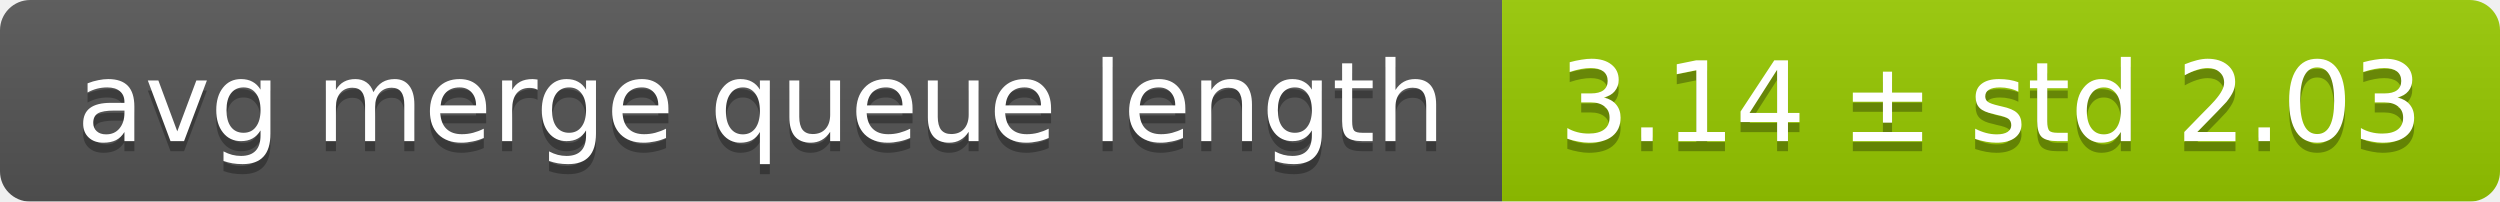
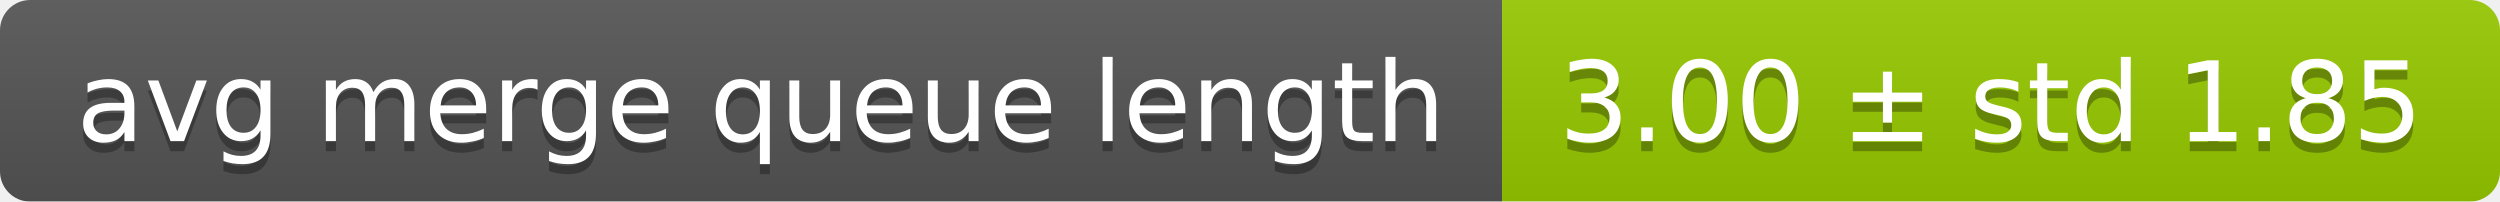
<svg xmlns="http://www.w3.org/2000/svg" width="248" height="20">
  <linearGradient id="smooth" x2="0" y2="100%">
    <stop offset="0" stop-color="#bbb" stop-opacity=".1" />
    <stop offset="1" stop-opacity=".1" />
  </linearGradient>
  <mask id="round">
    <rect width="248" height="20" rx="3" fill="#fff" />
  </mask>
  <g mask="url(#round)">
    <rect width="149" height="20" fill="#555" />
    <rect x="149" width="99" height="20" fill="#97ca00" />
    <rect width="248" height="20" fill="url(#smooth)" />
  </g>
  <g fill="#fff" text-anchor="middle" font-family="DejaVu Sans,Verdana,Geneva,sans-serif" font-size="11">
    <text x="75.5" y="15" fill="#010101" fill-opacity=".3">avg merge queue length</text>
    <text x="75.5" y="14">avg merge queue length</text>
-     <text x="197.5" y="15" fill="#010101" fill-opacity=".3">3.14 ± std 2.03</text>
-     <text x="197.5" y="14">3.14 ± std 2.03</text>
+     <text x="197.5" y="15" fill="#010101" fill-opacity=".3">3.00 ± std 1.85</text>
+     <text x="197.5" y="14">3.00 ± std 1.85</text>
  </g>
</svg>
